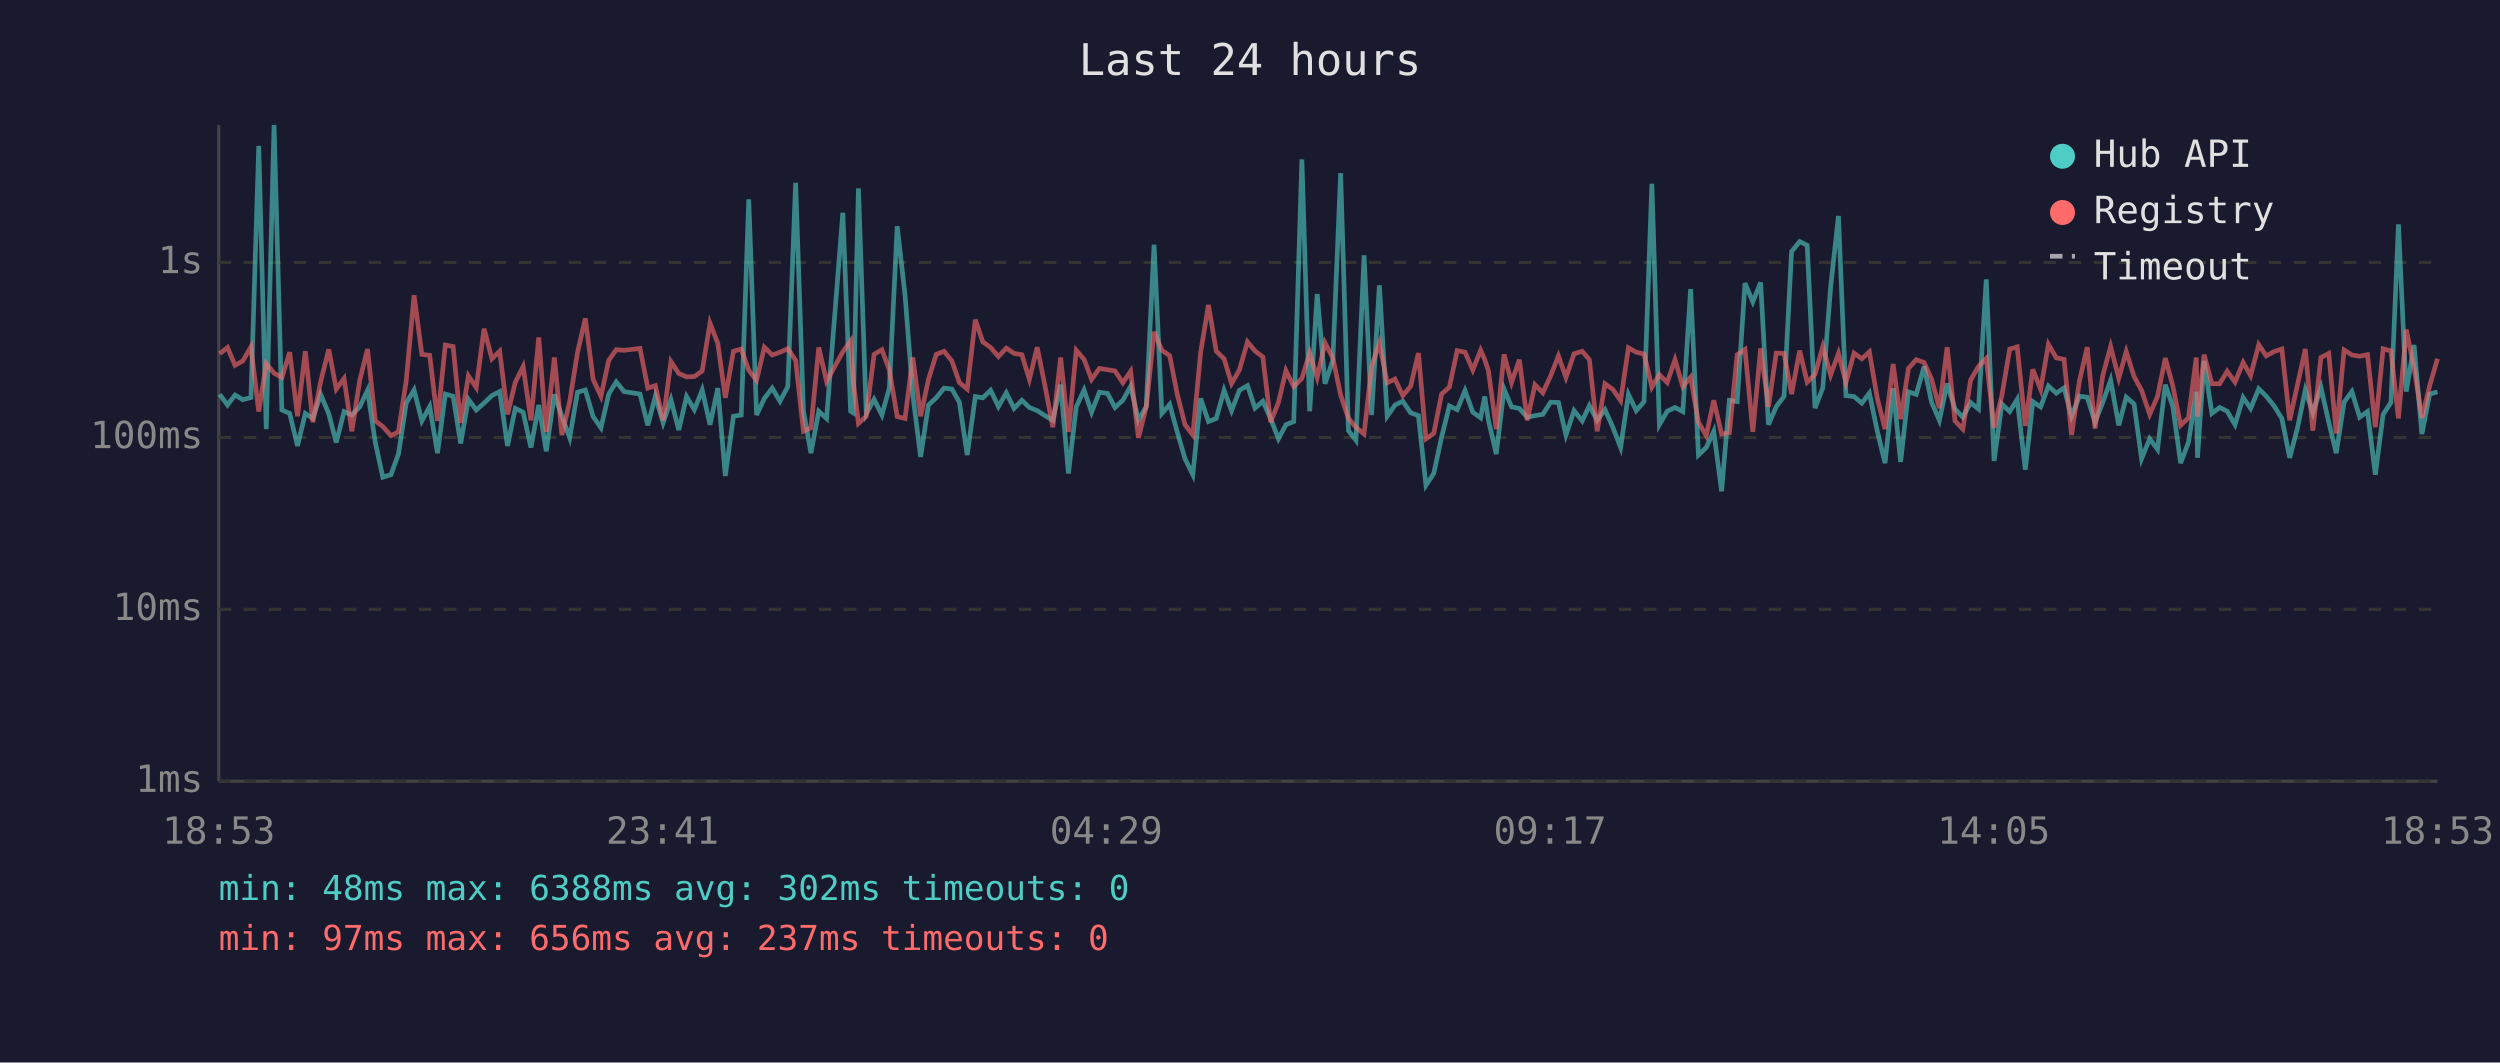
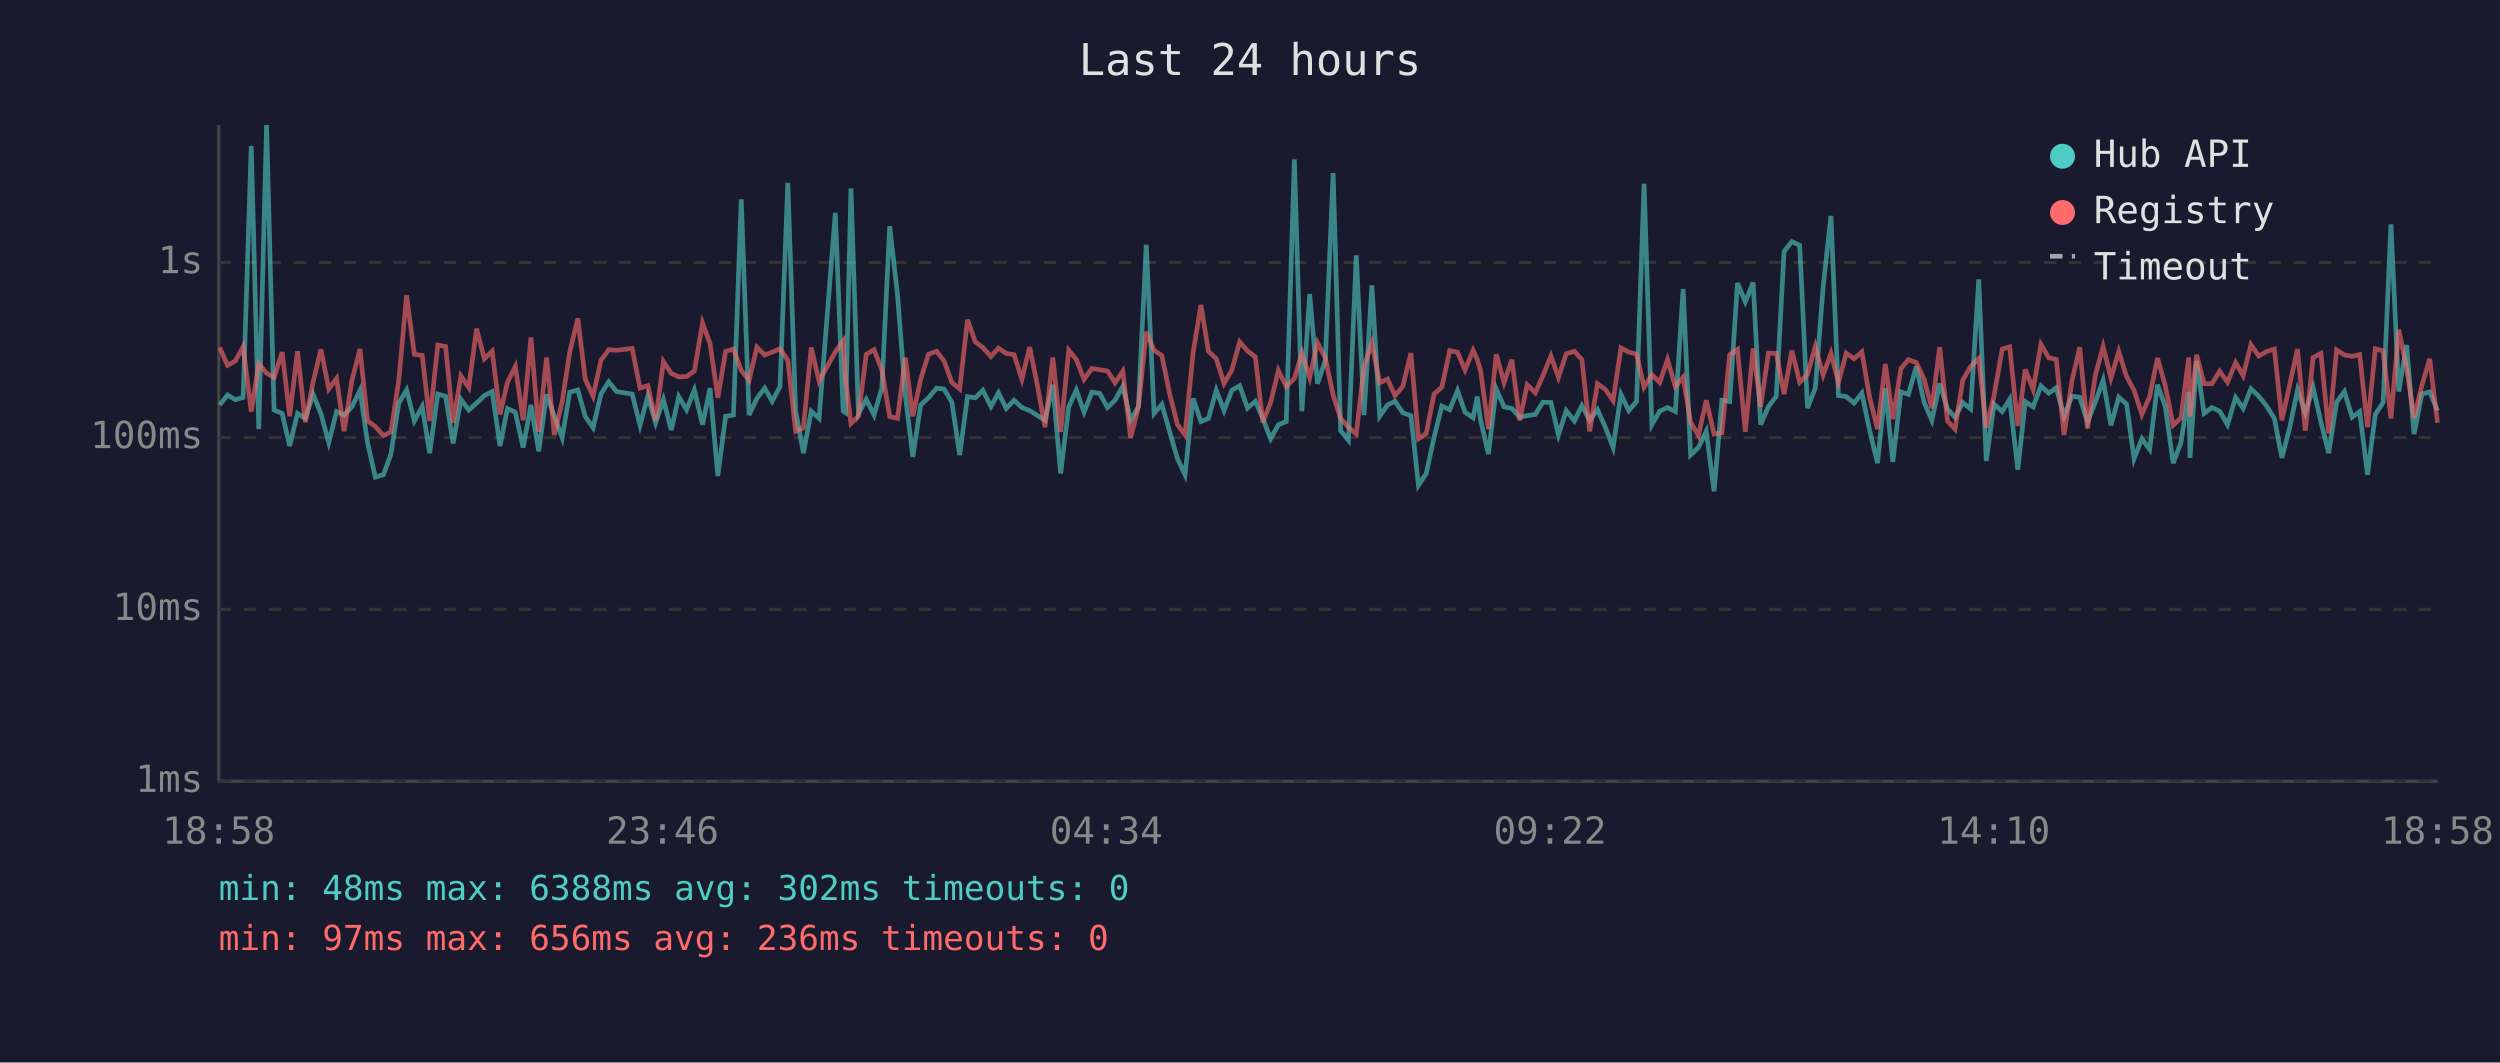
<svg xmlns="http://www.w3.org/2000/svg" viewBox="0 0 800 340" font-family="monospace" font-size="12">
  <rect width="800" height="340" fill="#1a1a2e" />
  <text x="400" y="24" fill="#e0e0e0" font-size="14" text-anchor="middle">Last 24 hours</text>
  <line x1="70" y1="40" x2="70" y2="250" stroke="#444" stroke-width="1" />
  <line x1="70" y1="250" x2="780" y2="250" stroke="#444" stroke-width="1" />
  <line x1="70" y1="250" x2="780" y2="250" stroke="#333" stroke-width="1" stroke-dasharray="4" />
  <text x="65" y="250" fill="#888" text-anchor="end" dominant-baseline="middle">1ms</text>
  <line x1="70" y1="195" x2="780" y2="195" stroke="#333" stroke-width="1" stroke-dasharray="4" />
  <text x="65" y="195" fill="#888" text-anchor="end" dominant-baseline="middle">10ms</text>
  <line x1="70" y1="140" x2="780" y2="140" stroke="#333" stroke-width="1" stroke-dasharray="4" />
  <text x="65" y="140" fill="#888" text-anchor="end" dominant-baseline="middle">100ms</text>
  <line x1="70" y1="84" x2="780" y2="84" stroke="#333" stroke-width="1" stroke-dasharray="4" />
  <text x="65" y="84" fill="#888" text-anchor="end" dominant-baseline="middle">1s</text>
-   <text x="70" y="270" fill="#888" text-anchor="middle">18:53</text>
-   <text x="212" y="270" fill="#888" text-anchor="middle">23:41</text>
-   <text x="354" y="270" fill="#888" text-anchor="middle">04:29</text>
-   <text x="496" y="270" fill="#888" text-anchor="middle">09:17</text>
-   <text x="638" y="270" fill="#888" text-anchor="middle">14:05</text>
-   <text x="780" y="270" fill="#888" text-anchor="middle">18:53</text>
-   <polyline points="70.3,126.2 72.8,129.6 75.2,126.4 77.7,127.9 80.3,127.2 82.8,46.7 85.2,137.3 87.7,40.0 90.2,131.2 92.7,132.3 95.2,142.7 97.7,132.3 100.1,133.9 102.6,126.2 105.2,132.4 107.6,141.6 110.1,131.7 112.6,132.8 115.1,130.2 117.6,124.9 120.1,141.6 122.5,152.7 125.1,151.9 127.5,145.3 130.0,129.0 132.5,124.8 135.0,134.7 137.5,130.1 140.0,145.0 142.5,126.1 145.0,126.8 147.4,141.9 149.9,127.8 152.4,131.2 154.9,129.0 157.4,126.6 159.9,125.3 162.4,142.7 164.9,130.7 167.4,131.9 169.9,143.2 172.4,129.6 174.8,144.4 177.4,126.2 179.8,133.2 182.3,140.1 184.8,125.5 187.3,124.8 189.8,133.3 192.3,136.9 194.8,126.1 197.2,122.2 199.7,125.3 204.8,126.1 207.3,136.1 209.7,126.8 212.2,135.3 214.7,127.9 217.2,137.6 219.7,126.9 222.2,131.1 224.7,124.8 227.2,135.9 229.7,124.2 232.1,152.3 234.7,133.2 237.2,132.8 239.6,63.8 242.1,132.8 244.6,127.5 247.1,124.2 249.6,128.4 252.1,123.7 254.6,58.5 257.1,131.4 259.5,145.0 262.0,131.6 264.5,133.9 269.7,68.1 272.2,131.6 273.0,132.1 274.7,60.3 277.2,132.4 279.7,127.8 282.2,132.8 284.6,124.1 287.1,72.4 289.6,94.3 292.1,126.4 294.6,146.2 297.1,129.6 299.6,127.3 302.1,124.2 304.6,124.5 307.0,128.7 309.5,145.6 312.1,126.9 314.5,127.3 317.0,124.9 319.5,130.1 322.0,125.7 324.5,130.7 327.0,128.1 329.4,130.4 331.9,131.4 334.4,133.0 336.9,134.5 339.4,123.1 341.9,151.5 344.4,130.2 346.9,124.8 349.3,131.9 351.8,125.5 354.4,125.9 356.8,130.4 359.3,128.1 361.8,123.6 364.3,134.5 366.8,130.1 369.3,78.3 371.8,132.3 374.3,129.4 376.7,138.2 379.2,146.8 381.7,151.9 384.2,127.5 386.7,134.9 389.2,133.9 391.7,124.9 394.1,131.4 396.6,124.9 399.2,123.4 401.6,130.6 404.1,128.4 406.6,133.9 409.1,140.4 411.5,135.9 414.0,134.9 416.6,51.0 419.1,131.6 421.5,94.1 424.0,122.8 426.5,115.3 429.0,55.4 431.5,137.8 433.9,140.9 436.5,81.7 438.9,132.8 441.4,91.3 443.9,133.2 446.4,129.6 448.9,128.4 451.4,132.1 453.9,133.0 456.3,155.3 458.8,151.5 461.3,139.9 463.8,129.9 466.3,131.1 468.8,125.0 471.3,131.9 473.8,133.7 475.1,126.9 476.3,134.5 478.8,145.3 481.3,124.5 483.7,130.2 486.2,130.7 488.7,133.5 491.2,133.0 493.7,132.6 496.2,128.7 498.7,128.8 501.1,139.2 503.7,131.4 506.3,134.7 508.6,129.8 511.1,134.5 513.6,131.1 516.1,136.7 518.6,143.2 521.1,126.2 523.6,131.4 526.1,128.5 528.6,58.8 531.0,135.9 533.5,131.6 536.0,130.4 538.5,131.7 541.0,92.5 543.5,145.6 546.0,143.2 548.4,138.0 550.9,157.2 553.4,128.1 555.9,128.5 558.4,90.6 560.9,96.6 563.4,90.4 565.9,135.9 568.4,130.1 570.9,126.8 573.3,80.5 575.9,77.3 578.3,78.5 580.8,130.6 583.3,124.1 585.8,91.9 588.3,69.1 590.7,126.6 593.3,126.9 595.8,129.0 598.2,125.8 600.7,137.8 603.2,148.2 605.8,124.2 608.2,147.8 610.7,125.4 613.2,126.2 615.7,117.3 618.1,128.7 620.6,134.5 623.1,122.7 625.6,130.9 628.1,133.5 630.6,128.8 633.1,130.9 635.6,89.4 638.1,147.5 640.6,129.3 643.1,131.7 645.5,127.8 648.1,150.3 650.5,128.5 653.0,130.2 655.5,123.5 658.0,125.8 660.5,124.1 662.9,133.2 665.4,126.8 667.9,127.1 670.4,135.1 672.9,128.7 675.4,121.7 678.0,136.1 680.4,127.1 682.9,129.3 685.3,146.8 687.9,140.4 690.4,143.8 692.9,123.1 695.3,130.1 697.8,148.2 700.3,141.6 702.8,125.4 703.2,146.5 705.3,115.5 707.8,132.3 710.3,130.4 712.7,131.6 715.2,135.9 717.8,127.2 720.2,130.7 722.8,124.4 725.2,126.8 727.7,129.9 730.2,133.9 732.7,146.5 735.2,136.9 737.7,124.8 740.1,132.1 742.7,124.0 745.2,135.1 747.6,145.0 750.1,128.7 752.6,125.3 755.1,133.5 757.6,131.7 760.1,151.9 762.6,132.6 765.1,128.8 767.5,71.8 770.0,125.3 772.5,110.4 775.0,138.9 777.5,126.1 780.0,125.4" fill="none" stroke="#4ecdc4" stroke-width="1.5" opacity="0.6" />
-   <polyline points="70.3,113.2 72.8,111.2 75.2,116.9 77.7,115.5 80.3,111.0 82.8,131.7 85.2,116.4 87.7,119.4 90.2,120.8 92.7,112.7 95.2,133.2 97.7,112.4 100.1,135.1 102.6,122.2 105.2,111.8 107.6,124.5 110.1,121.1 112.6,138.0 115.1,121.8 117.6,111.7 120.1,134.7 122.5,136.5 125.1,139.4 127.5,138.2 130.0,121.8 132.5,94.5 135.0,113.4 137.5,113.7 140.0,134.7 142.5,110.4 145.0,110.9 147.4,135.3 149.9,120.3 152.4,124.0 154.9,105.2 157.4,114.8 159.9,112.4 162.4,132.6 164.9,122.3 167.4,117.3 169.9,134.5 172.4,108.0 174.8,138.2 177.4,114.4 179.8,139.2 182.3,128.5 184.8,112.8 187.3,101.9 189.8,121.4 192.3,126.8 194.8,115.3 197.2,111.9 199.7,112.1 204.8,111.5 207.3,124.2 209.7,123.4 212.2,134.5 214.7,115.7 217.2,119.5 219.7,120.6 222.2,120.5 224.7,118.7 227.2,103.4 229.7,109.9 232.1,127.3 234.7,112.4 237.2,111.7 239.6,118.5 242.1,121.7 244.6,111.1 247.1,113.6 249.6,112.7 252.1,111.6 254.6,115.3 257.1,138.0 259.5,136.9 262.0,111.2 264.5,122.0 269.7,112.6 272.2,109.1 273.0,121.6 274.7,135.5 277.2,133.2 279.7,113.4 282.2,111.9 284.6,118.4 287.1,133.3 289.6,133.9 292.1,114.4 294.6,133.2 297.1,121.4 299.6,113.4 302.1,112.4 304.6,115.5 307.0,122.4 309.5,124.5 312.1,102.3 314.5,109.4 317.0,111.2 319.5,114.1 322.0,111.4 324.5,113.1 327.0,113.5 329.4,121.4 331.9,111.1 334.4,123.5 336.9,136.7 339.4,114.4 341.9,138.2 344.4,112.1 346.9,115.0 349.3,121.4 351.8,117.9 354.4,118.3 356.8,118.7 359.3,122.5 361.8,118.8 364.3,140.1 366.8,130.2 369.3,106.2 371.8,112.1 374.3,113.8 376.7,126.1 379.2,135.9 381.7,139.2 384.2,112.8 386.7,97.6 389.2,112.4 391.7,114.8 394.1,122.7 396.6,118.4 399.2,109.4 401.6,112.3 404.1,114.2 406.6,135.1 409.1,128.8 411.5,118.6 414.0,123.7 416.6,121.1 419.1,113.0 421.5,120.8 424.0,109.7 426.5,114.5 429.0,126.4 431.5,133.9 433.9,136.7 436.5,138.9 438.9,117.3 441.4,109.8 443.9,122.5 446.4,121.3 448.9,126.6 451.4,123.6 453.9,113.0 456.3,140.4 458.8,138.7 461.3,126.1 463.8,123.9 466.3,112.2 468.8,112.7 471.3,118.4 473.8,112.1 475.1,115.0 476.3,118.7 478.8,137.3 481.3,113.4 483.7,122.4 486.2,115.1 488.7,134.5 491.2,123.1 493.7,125.7 496.2,120.3 498.7,113.9 501.1,120.8 503.7,113.2 506.3,112.4 508.6,115.1 511.1,138.0 513.6,122.8 516.1,124.6 518.6,128.2 521.1,111.3 523.6,112.7 526.1,113.3 528.6,123.9 531.0,119.9 533.5,122.4 536.0,115.1 538.5,123.7 541.0,120.7 543.5,135.1 546.0,139.4 548.4,128.1 550.9,138.9 553.4,138.5 555.9,113.5 558.4,111.8 560.9,138.2 563.4,111.5 565.9,130.2 568.4,113.0 570.9,113.1 573.3,126.1 575.9,112.2 578.3,122.3 580.8,119.8 583.3,110.9 585.8,120.0 588.3,113.1 590.7,122.4 593.3,113.0 595.8,114.8 598.2,112.6 600.7,127.3 603.2,137.3 605.8,116.5 608.2,134.1 610.7,117.9 613.2,115.1 615.7,116.0 618.1,121.3 620.6,130.6 623.1,111.1 625.6,134.7 628.1,137.3 630.6,121.6 633.1,117.3 635.6,114.7 638.1,136.9 640.6,126.6 643.1,111.7 645.5,111.0 648.1,136.3 650.5,118.2 653.0,124.6 655.5,110.2 658.0,114.5 660.5,115.0 662.9,139.2 665.4,122.0 667.9,111.1 670.4,137.1 672.9,120.1 675.4,110.9 678.0,121.0 680.4,112.5 682.9,120.5 685.3,124.9 687.9,132.6 690.4,126.9 692.9,114.6 695.3,123.5 697.8,136.1 700.3,133.7 702.8,114.4 703.2,133.3 705.3,113.5 707.8,122.8 710.3,122.8 712.7,118.8 715.2,122.3 717.8,116.0 720.2,120.2 722.8,110.3 725.2,113.9 727.7,112.5 730.2,111.7 732.7,134.5 735.2,123.1 737.7,111.7 740.1,137.8 742.7,114.4 745.2,113.1 747.6,138.7 750.1,112.0 752.6,113.6 755.1,114.0 757.6,113.5 760.1,136.7 762.6,111.6 765.1,112.3 767.5,133.9 770.0,105.5 772.5,117.7 775.0,133.7 777.5,123.4 780.0,114.8" fill="none" stroke="#ff6b6b" stroke-width="1.5" opacity="0.6" />
+   <text x="70" y="270" fill="#888" text-anchor="middle">18:58</text>
+   <text x="212" y="270" fill="#888" text-anchor="middle">23:46</text>
+   <text x="354" y="270" fill="#888" text-anchor="middle">04:34</text>
+   <text x="496" y="270" fill="#888" text-anchor="middle">09:22</text>
+   <text x="638" y="270" fill="#888" text-anchor="middle">14:10</text>
+   <text x="780" y="270" fill="#888" text-anchor="middle">18:58</text>
+   <polyline points="70.3,129.6 72.8,126.4 75.3,127.9 77.8,127.2 80.4,46.7 82.8,137.3 85.3,40.0 87.7,131.2 90.3,132.3 92.7,142.7 95.2,132.3 97.7,133.9 100.2,126.2 102.7,132.4 105.2,141.6 107.7,131.7 110.1,132.8 112.6,130.2 115.2,124.9 117.6,141.6 120.1,152.7 122.7,151.9 125.1,145.3 127.6,129.0 130.1,124.8 132.6,134.7 135.1,130.1 137.5,145.0 140.1,126.1 142.6,126.8 145.0,141.9 147.5,127.8 150.0,131.2 152.5,129.0 155.0,126.6 157.5,125.3 160.0,142.7 162.4,130.7 164.9,131.9 167.4,143.2 169.9,129.6 172.4,144.4 174.9,126.2 177.4,133.2 179.9,140.1 182.3,125.5 184.9,124.8 187.3,133.3 189.8,136.9 192.3,126.1 194.8,122.2 197.3,125.3 202.3,126.1 204.8,136.1 207.3,126.8 209.8,135.3 212.3,127.9 214.8,137.6 217.2,126.9 219.7,131.1 222.2,124.8 224.8,135.9 227.2,124.2 229.7,152.3 232.2,133.2 234.7,132.8 237.2,63.8 239.7,132.8 242.2,127.5 244.7,124.2 247.1,128.4 249.6,123.7 252.1,58.5 254.6,131.4 257.1,145.0 259.6,131.6 262.1,133.9 267.3,68.1 269.8,131.6 270.6,132.1 272.3,60.3 274.7,132.4 277.2,127.8 279.7,132.8 282.2,124.1 284.7,72.4 287.2,94.3 289.7,126.4 292.1,146.2 294.6,129.6 297.1,127.3 299.7,124.2 302.1,124.5 304.6,128.7 307.1,145.6 309.6,126.9 312.1,127.3 314.5,124.9 317.1,130.1 319.5,125.7 322.0,130.7 324.5,128.1 327.0,130.4 329.5,131.4 332.0,133.0 334.4,134.5 336.9,123.1 339.4,151.5 342.0,130.2 344.4,124.8 346.9,131.9 349.4,125.5 351.9,125.9 354.4,130.4 356.8,128.1 359.3,123.6 361.8,134.5 364.3,130.1 366.8,78.3 369.3,132.3 371.8,129.4 374.3,138.2 376.8,146.8 379.2,151.9 381.8,127.5 384.3,134.9 386.7,133.9 389.2,124.9 391.7,131.4 394.2,124.9 396.7,123.4 399.2,130.6 401.7,128.4 404.1,133.9 406.6,140.4 409.1,135.9 411.6,134.9 414.2,51.0 416.6,131.6 419.1,94.1 421.6,122.8 424.1,115.3 426.6,55.4 429.0,137.8 431.5,140.9 434.0,81.7 436.5,132.8 439.0,91.3 441.5,133.2 444.0,129.6 446.4,128.4 448.9,132.1 451.5,133.0 453.9,155.3 456.4,151.5 458.9,139.9 461.4,129.9 463.9,131.1 466.4,125.0 468.8,131.9 471.4,133.7 472.7,126.9 473.8,134.5 476.3,145.3 478.8,124.5 481.3,130.2 483.8,130.7 486.3,133.5 488.7,133.0 491.3,132.6 493.7,128.7 496.3,128.8 498.7,139.2 501.2,131.4 503.8,134.7 506.2,129.8 508.7,134.5 511.2,131.1 513.7,136.7 516.2,143.2 518.7,126.2 521.2,131.4 523.7,128.5 526.1,58.8 528.6,135.9 531.1,131.6 533.6,130.4 536.1,131.7 538.6,92.5 541.0,145.6 543.5,143.2 546.0,138.0 548.5,157.2 551.0,128.1 553.5,128.5 556.0,90.6 558.5,96.6 561.0,90.4 563.4,135.9 565.9,130.1 568.4,126.8 570.9,80.5 573.4,77.3 575.9,78.5 578.4,130.6 580.9,124.1 583.4,91.9 585.9,69.1 588.3,126.6 590.8,126.9 593.3,129.0 595.8,125.8 598.3,137.8 600.8,148.2 603.3,124.2 605.7,147.8 608.3,125.4 610.7,126.2 613.2,117.3 615.7,128.7 618.2,134.5 620.7,122.7 623.2,130.9 625.6,133.5 628.1,128.8 630.6,130.9 633.2,89.4 635.6,147.5 638.1,129.3 640.7,131.7 643.1,127.8 645.7,150.3 648.1,128.5 650.6,130.2 653.1,123.5 655.6,125.8 658.0,124.1 660.5,133.2 663.0,126.8 665.5,127.1 668.0,135.1 670.5,128.7 673.0,121.7 675.5,136.1 678.0,127.1 680.5,129.3 682.9,146.8 685.4,140.4 687.9,143.8 690.4,123.1 692.9,130.1 695.4,148.2 697.9,141.6 700.4,125.4 700.8,146.5 702.9,115.5 705.3,132.3 707.8,130.4 710.3,131.6 712.8,135.9 715.4,127.2 717.8,130.7 720.3,124.4 722.8,126.8 725.3,129.9 727.8,133.9 730.2,146.5 732.7,136.9 735.2,124.8 737.7,132.1 740.2,124.0 742.7,135.1 745.2,145.0 747.7,128.7 750.2,125.3 752.7,133.5 755.1,131.7 757.6,151.9 760.1,132.6 762.6,128.8 765.1,71.8 767.6,125.3 770.1,110.4 772.5,138.9 775.0,126.1 777.5,125.4 780.0,131.4" fill="none" stroke="#4ecdc4" stroke-width="1.5" opacity="0.6" />
+   <polyline points="70.3,111.2 72.8,116.9 75.3,115.5 77.8,111.0 80.4,131.7 82.8,116.4 85.3,119.4 87.7,120.8 90.3,112.7 92.7,133.2 95.2,112.4 97.7,135.1 100.2,122.2 102.7,111.8 105.2,124.5 107.7,121.1 110.1,138.0 112.6,121.8 115.2,111.7 117.6,134.7 120.1,136.5 122.7,139.4 125.1,138.2 127.6,121.8 130.1,94.5 132.6,113.4 135.1,113.7 137.5,134.7 140.1,110.4 142.6,110.9 145.0,135.3 147.5,120.3 150.0,124.0 152.5,105.2 155.0,114.8 157.5,112.4 160.0,132.6 162.4,122.3 164.9,117.3 167.4,134.5 169.9,108.0 172.4,138.2 174.9,114.4 177.4,139.2 179.9,128.5 182.3,112.8 184.9,101.9 187.3,121.4 189.8,126.8 192.3,115.3 194.8,111.9 197.3,112.1 202.3,111.5 204.8,124.2 207.3,123.4 209.8,134.5 212.3,115.7 214.8,119.5 217.2,120.6 219.7,120.5 222.2,118.7 224.8,103.4 227.2,109.9 229.7,127.3 232.2,112.4 234.7,111.7 237.2,118.5 239.7,121.7 242.2,111.1 244.7,113.6 247.1,112.7 249.6,111.6 252.1,115.3 254.6,138.0 257.1,136.9 259.6,111.2 262.1,122.0 267.3,112.6 269.8,109.1 270.6,121.6 272.3,135.5 274.7,133.2 277.2,113.4 279.7,111.9 282.2,118.4 284.7,133.3 287.2,133.9 289.7,114.4 292.1,133.2 294.6,121.4 297.1,113.4 299.7,112.4 302.1,115.5 304.6,122.4 307.1,124.5 309.6,102.3 312.1,109.4 314.5,111.2 317.1,114.1 319.5,111.4 322.0,113.1 324.5,113.5 327.0,121.4 329.5,111.1 332.0,123.5 334.4,136.7 336.9,114.4 339.4,138.2 342.0,112.1 344.4,115.0 346.9,121.4 349.4,117.9 351.9,118.3 354.4,118.7 356.8,122.5 359.3,118.8 361.8,140.1 364.3,130.2 366.8,106.2 369.3,112.1 371.8,113.8 374.3,126.1 376.8,135.9 379.2,139.2 381.8,112.8 384.3,97.6 386.7,112.4 389.2,114.8 391.7,122.7 394.2,118.4 396.7,109.4 399.2,112.3 401.7,114.2 404.1,135.1 406.6,128.8 409.1,118.6 411.6,123.7 414.2,121.1 416.6,113.0 419.1,120.8 421.6,109.7 424.1,114.5 426.6,126.4 429.0,133.9 431.5,136.7 434.0,138.9 436.5,117.3 439.0,109.8 441.5,122.5 444.0,121.3 446.4,126.6 448.9,123.6 451.5,113.0 453.9,140.4 456.4,138.7 458.9,126.1 461.4,123.9 463.9,112.2 466.4,112.7 468.8,118.4 471.4,112.1 472.7,115.0 473.8,118.7 476.3,137.3 478.8,113.4 481.3,122.4 483.8,115.1 486.3,134.5 488.7,123.1 491.3,125.7 493.7,120.3 496.3,113.9 498.7,120.8 501.2,113.2 503.8,112.4 506.2,115.1 508.7,138.0 511.2,122.8 513.7,124.6 516.2,128.2 518.7,111.3 521.2,112.7 523.7,113.3 526.1,123.9 528.6,119.9 531.1,122.4 533.6,115.1 536.1,123.7 538.6,120.7 541.0,135.1 543.5,139.4 546.0,128.1 548.5,138.9 551.0,138.5 553.5,113.5 556.0,111.8 558.5,138.2 561.0,111.5 563.4,130.2 565.9,113.0 568.4,113.1 570.9,126.1 573.4,112.2 575.9,122.3 578.4,119.8 580.9,110.9 583.4,120.0 585.9,113.1 588.3,122.4 590.8,113.0 593.3,114.8 595.8,112.6 598.3,127.3 600.8,137.3 603.3,116.5 605.7,134.1 608.3,117.9 610.7,115.1 613.2,116.0 615.7,121.3 618.2,130.6 620.7,111.1 623.2,134.7 625.6,137.3 628.1,121.6 630.6,117.3 633.2,114.7 635.6,136.9 638.1,126.6 640.7,111.7 643.1,111.0 645.7,136.3 648.1,118.2 650.6,124.6 653.1,110.2 655.6,114.5 658.0,115.0 660.5,139.2 663.0,122.0 665.5,111.1 668.0,137.1 670.5,120.1 673.0,110.9 675.5,121.0 678.0,112.5 680.5,120.5 682.9,124.9 685.4,132.6 687.9,126.9 690.4,114.6 692.9,123.5 695.4,136.1 697.9,133.7 700.4,114.4 700.8,133.3 702.9,113.5 705.3,122.8 707.8,122.8 710.3,118.8 712.8,122.3 715.4,116.0 717.8,120.2 720.3,110.3 722.8,113.9 725.3,112.5 727.8,111.7 730.2,134.5 732.7,123.1 735.2,111.7 737.7,137.8 740.2,114.4 742.7,113.1 745.2,138.7 747.7,112.0 750.2,113.6 752.7,114.0 755.1,113.5 757.6,136.7 760.1,111.6 762.6,112.3 765.1,133.9 767.6,105.5 770.1,117.7 772.5,133.7 775.0,123.4 777.5,114.8 780.0,135.3" fill="none" stroke="#ff6b6b" stroke-width="1.5" opacity="0.6" />
  <circle cx="660" cy="50" r="4" fill="#4ecdc4" />
  <text x="670" y="50" fill="#e0e0e0" dominant-baseline="middle">Hub API</text>
  <circle cx="660" cy="68" r="4" fill="#ff6b6b" />
  <text x="670" y="68" fill="#e0e0e0" dominant-baseline="middle">Registry</text>
  <line x1="656" y1="82" x2="664" y2="82" stroke="#e0e0e0" stroke-width="1.5" stroke-dasharray="4,3" opacity="0.7" />
  <text x="670" y="86" fill="#e0e0e0" dominant-baseline="middle">Timeout</text>
  <text x="70" y="288" fill="#4ecdc4" font-size="11">min: 48ms  max: 6388ms  avg: 302ms  timeouts: 0</text>
-   <text x="70" y="304" fill="#ff6b6b" font-size="11">min: 97ms  max: 656ms  avg: 237ms  timeouts: 0</text>
+   <text x="70" y="304" fill="#ff6b6b" font-size="11">min: 97ms  max: 656ms  avg: 236ms  timeouts: 0</text>
</svg>
